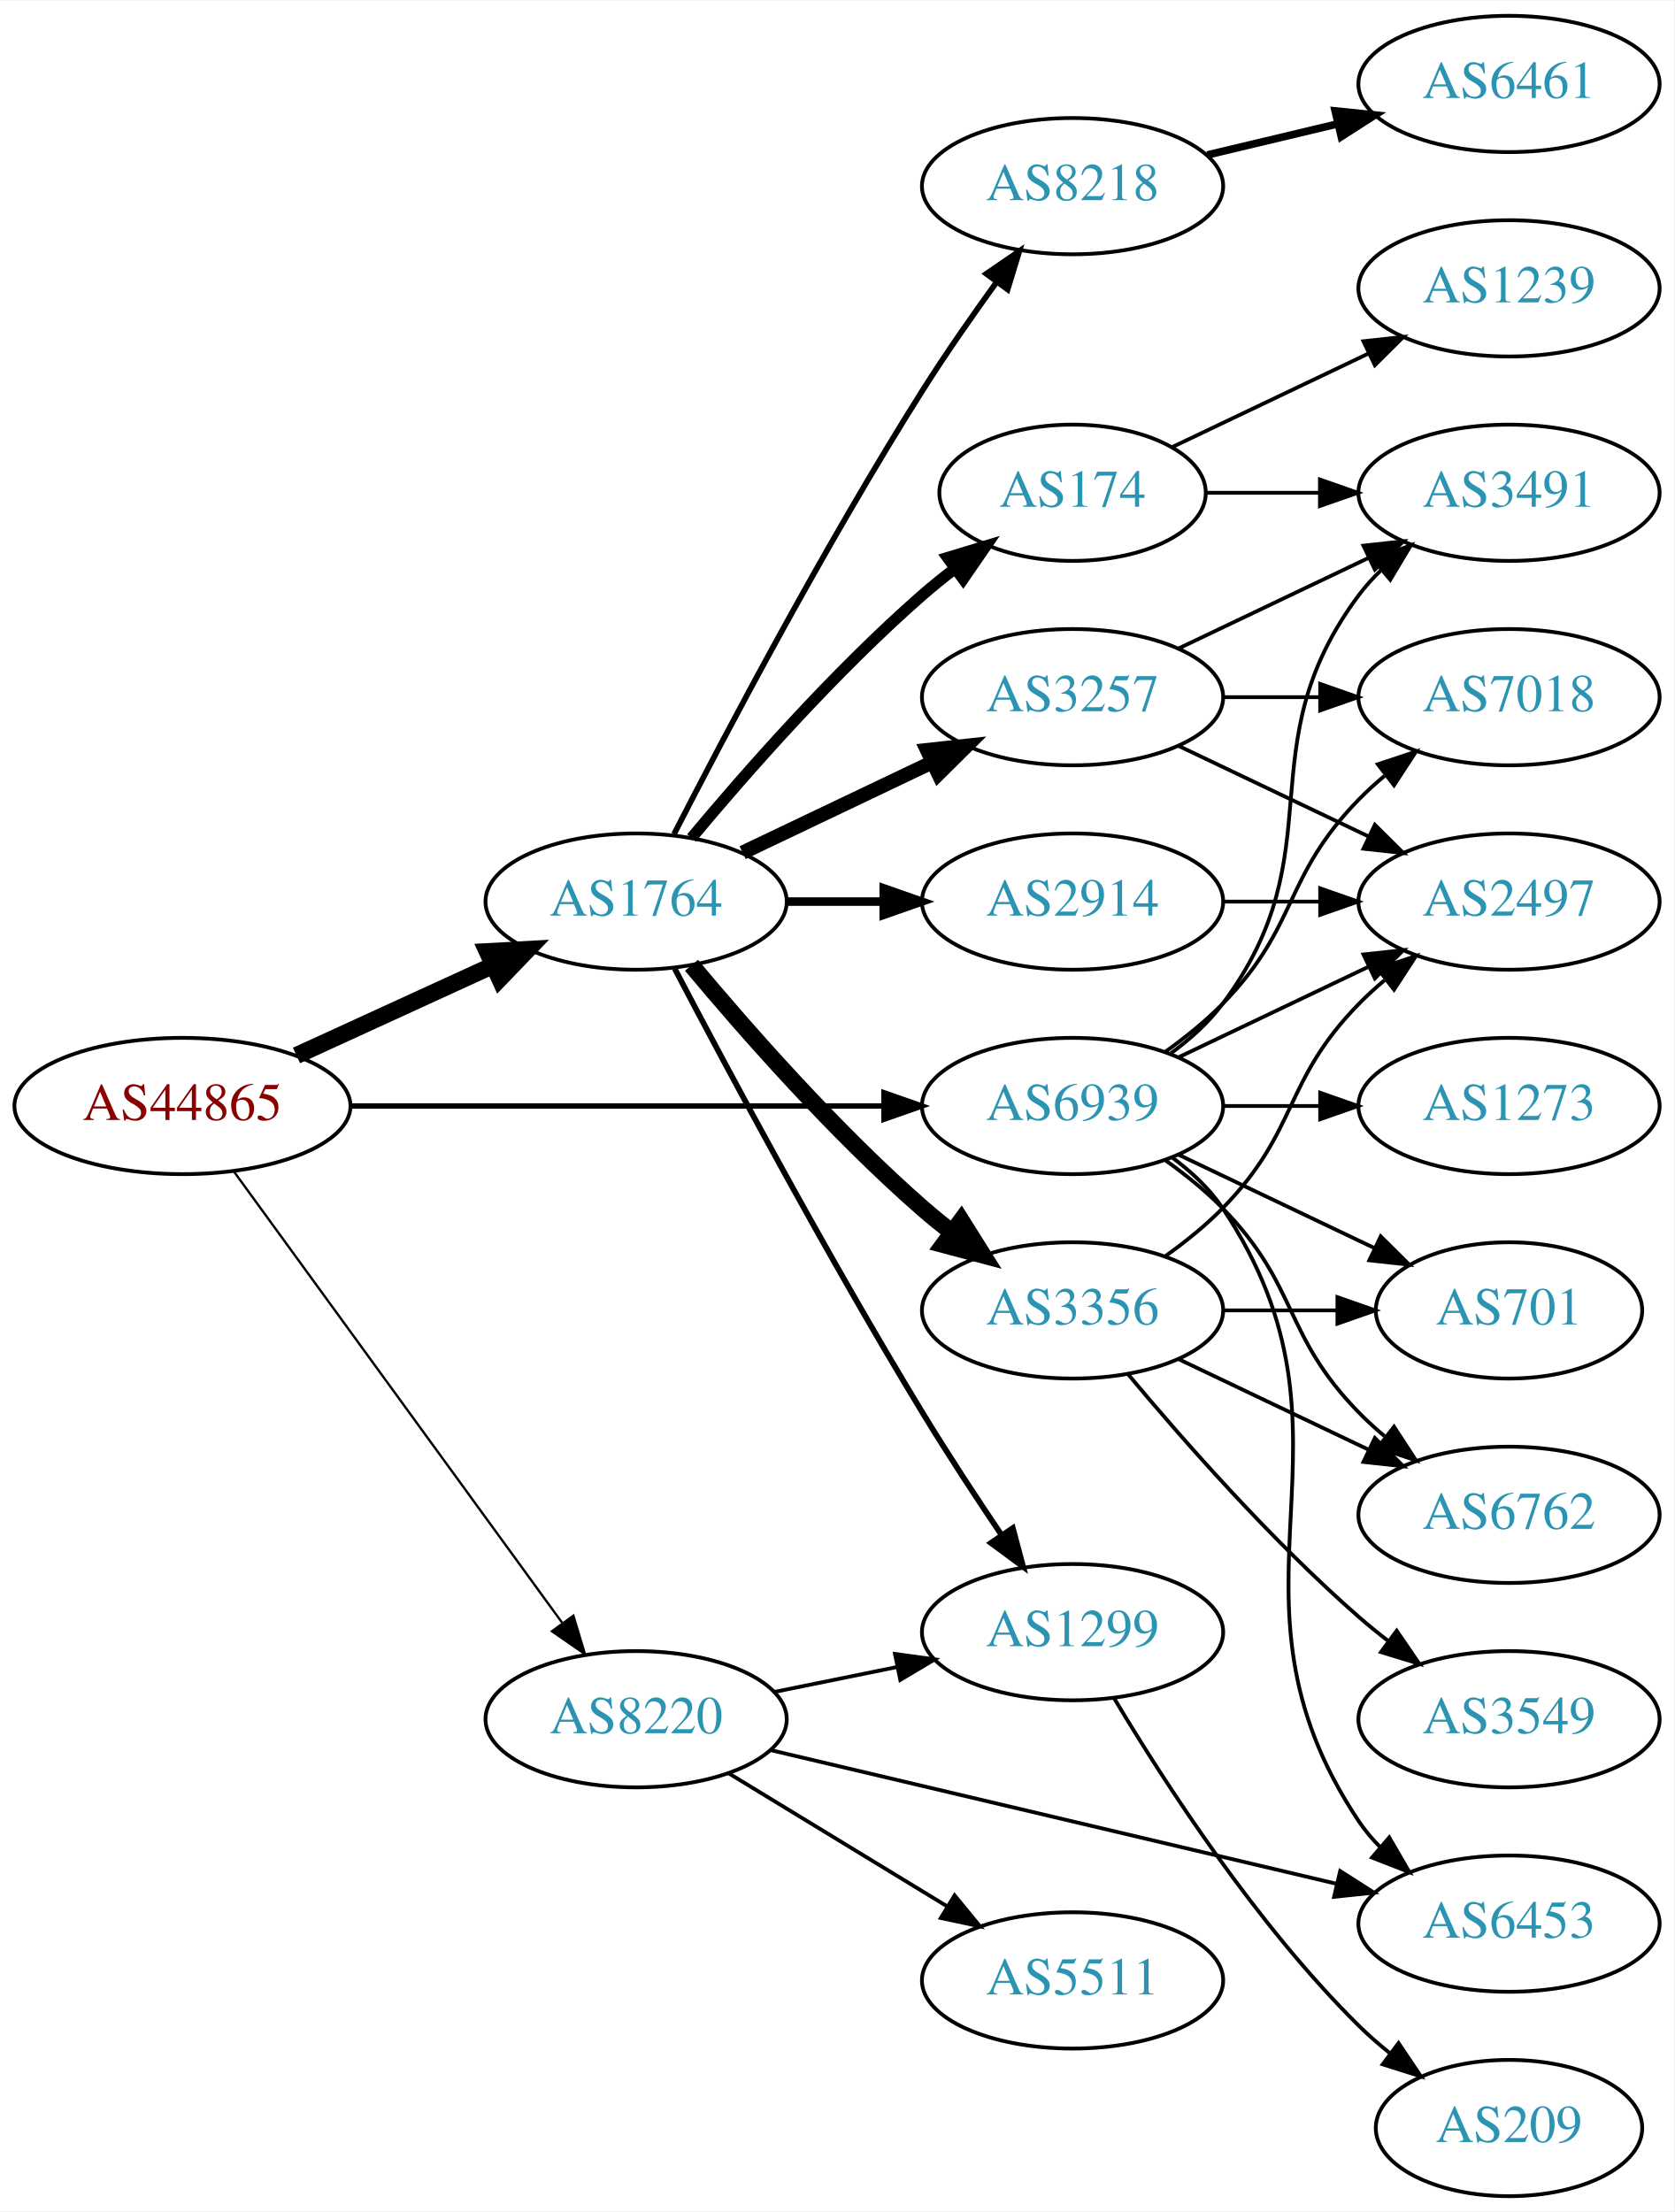
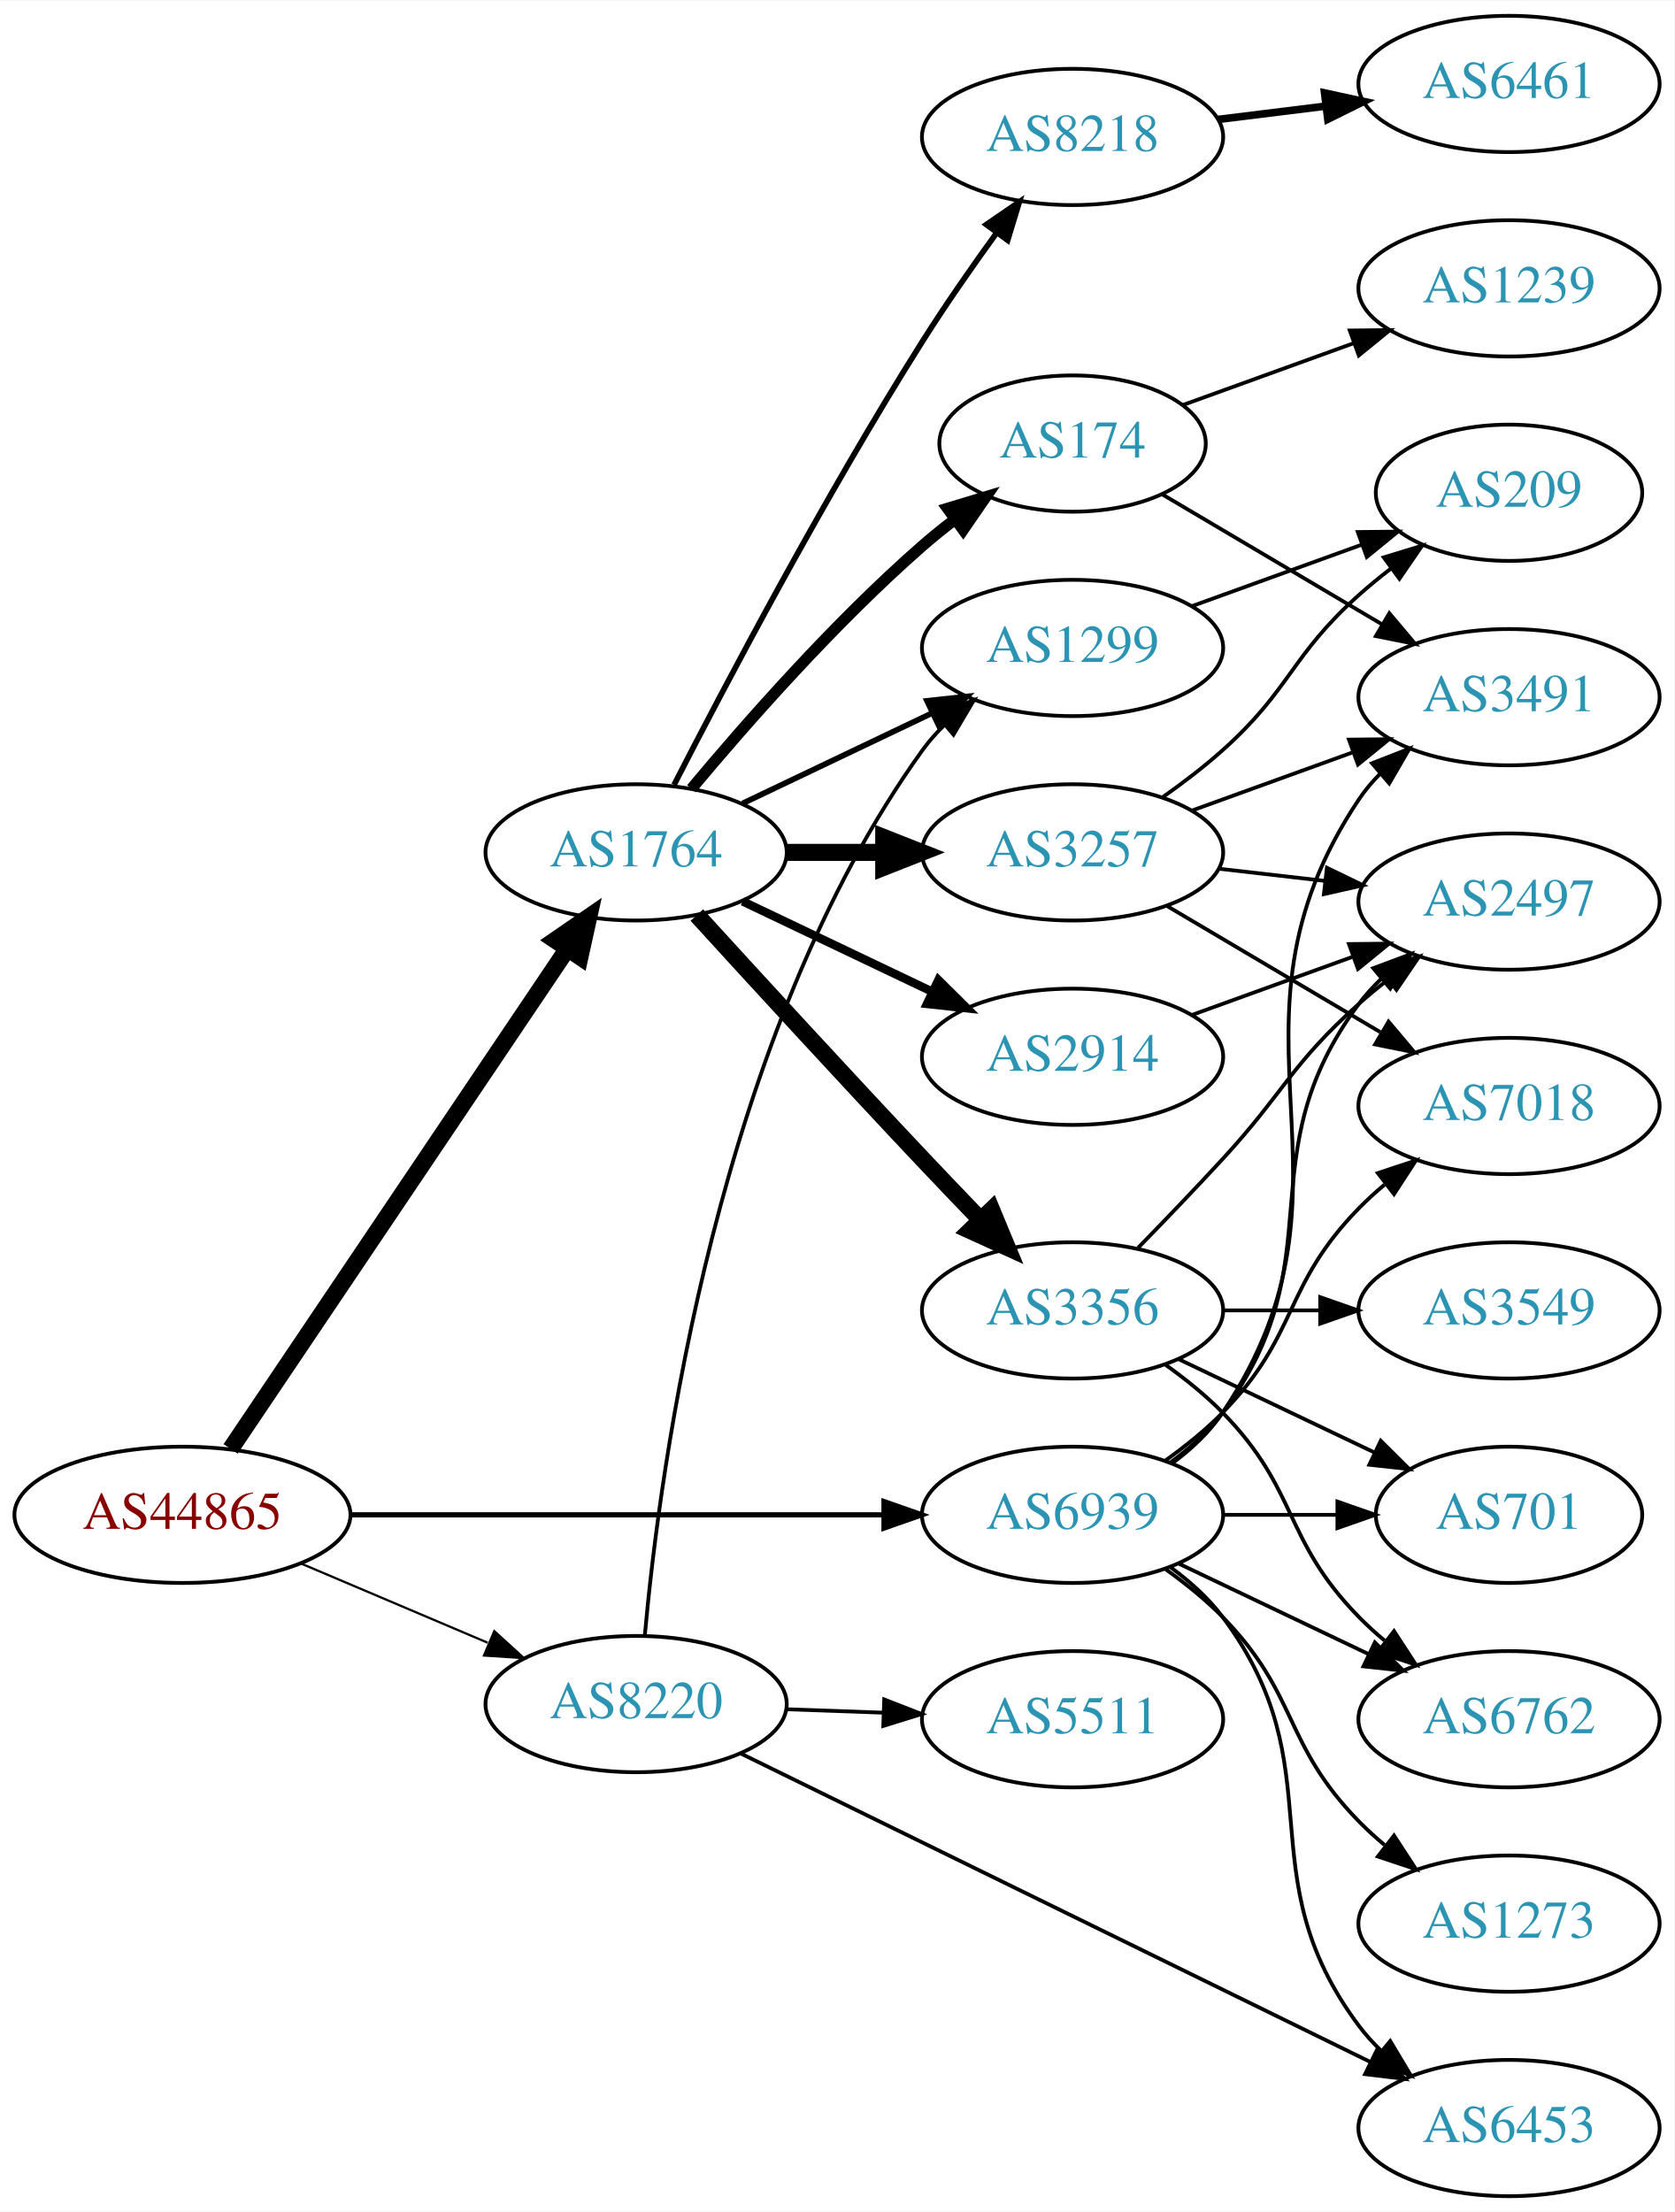
<svg xmlns="http://www.w3.org/2000/svg" xmlns:xlink="http://www.w3.org/1999/xlink" width="442pt" height="584pt" viewBox="0.00 0.00 442.27 584.00">
  <g id="graph0" class="graph" transform="scale(1 1) rotate(0) translate(4 580)">
    <polygon fill="white" stroke="none" points="-4,4 -4,-580 438.271,-580 438.271,4 -4,4" />
    <g id="node1" class="node">
      <g id="a_node1">
        <a xlink:href="/asn/44865" xlink:title="AS44865 ~ derStandard.at GmbH [AT]">
-           <ellipse fill="#ffffff" stroke="black" cx="44.196" cy="-288" rx="44.393" ry="18" />
-           <text text-anchor="middle" x="44.196" y="-284.3" font-family="Times,serif" font-size="14.00" fill="#880000">AS44865</text>
+           <ellipse fill="#ffffff" stroke="black" cx="44.196" cy="-180" rx="44.393" ry="18" />
+           <text text-anchor="middle" x="44.196" y="-176.3" font-family="Times,serif" font-size="14.00" fill="#880000">AS44865</text>
        </a>
      </g>
    </g>
    <g id="node2" class="node">
      <g id="a_node2">
        <a xlink:href="/asn/1764" xlink:title="AS1764 ~ NEXTLAYER-AS [AT]">
-           <ellipse fill="#ffffff" stroke="black" cx="164.039" cy="-342" rx="39.794" ry="18" />
-           <text text-anchor="middle" x="164.039" y="-338.3" font-family="Times,serif" font-size="14.00" fill="#2c94b3">AS1764</text>
+           <ellipse fill="#ffffff" stroke="black" cx="164.039" cy="-355" rx="39.794" ry="18" />
+           <text text-anchor="middle" x="164.039" y="-351.3" font-family="Times,serif" font-size="14.00" fill="#2c94b3">AS1764</text>
        </a>
      </g>
    </g>
    <g id="edge1" class="edge">
-       <path fill="none" stroke="black" stroke-width="4.5" d="M74.326,-301.348C89.937,-308.502 109.335,-317.391 126.007,-325.03" />
-       <polygon fill="black" stroke="black" stroke-width="4.5" points="124.727,-328.775 135.459,-329.362 128.008,-321.616 124.727,-328.775" />
+       <path fill="none" stroke="black" stroke-width="4.5" d="M56.926,-197.419C77.803,-228.422 121.491,-293.301 145.794,-329.392" />
+       <polygon fill="black" stroke="black" stroke-width="4.5" points="142.678,-331.814 151.53,-337.909 149.21,-327.415 142.678,-331.814" />
    </g>
    <g id="node3" class="node">
      <g id="a_node3">
        <a xlink:href="/asn/8220" xlink:title="AS8220 ~ COLT [GB]">
-           <ellipse fill="#ffffff" stroke="black" cx="164.039" cy="-126" rx="39.794" ry="18" />
-           <text text-anchor="middle" x="164.039" y="-122.3" font-family="Times,serif" font-size="14.00" fill="#2c94b3">AS8220</text>
+           <ellipse fill="#ffffff" stroke="black" cx="164.039" cy="-130" rx="39.794" ry="18" />
+           <text text-anchor="middle" x="164.039" y="-126.3" font-family="Times,serif" font-size="14.00" fill="#2c94b3">AS8220</text>
        </a>
      </g>
    </g>
    <g id="edge2" class="edge">
-       <path fill="none" stroke="black" stroke-width="0.614" d="M57.807,-270.663C78.628,-242.04 120.29,-184.767 144.479,-151.514" />
-       <polygon fill="black" stroke="black" stroke-width="0.614" points="147.466,-153.358 150.518,-143.212 141.805,-149.24 147.466,-153.358" />
+       <path fill="none" stroke="black" stroke-width="0.587" d="M75.543,-167.124C90.566,-160.75 108.857,-152.989 124.824,-146.214" />
+       <polygon fill="black" stroke="black" stroke-width="0.587" points="126.577,-149.272 134.416,-142.144 123.843,-142.828 126.577,-149.272" />
    </g>
    <g id="node4" class="node">
      <g id="a_node4">
        <a xlink:href="/asn/6939" xlink:title="AS6939 ~ Hurricane Electric LLC [US]">
-           <ellipse fill="#ffffff" stroke="black" cx="279.332" cy="-288" rx="39.794" ry="18" />
-           <text text-anchor="middle" x="279.332" y="-284.3" font-family="Times,serif" font-size="14.00" fill="#2c94b3">AS6939</text>
+           <ellipse fill="#ffffff" stroke="black" cx="279.332" cy="-180" rx="39.794" ry="18" />
+           <text text-anchor="middle" x="279.332" y="-176.3" font-family="Times,serif" font-size="14.00" fill="#2c94b3">AS6939</text>
        </a>
      </g>
    </g>
    <g id="edge3" class="edge">
-       <path fill="none" stroke="black" stroke-width="1.432" d="M88.501,-288C128.439,-288 187.674,-288 229.329,-288" />
-       <polygon fill="black" stroke="black" stroke-width="1.432" points="229.518,-291.5 239.518,-288 229.518,-284.5 229.518,-291.5" />
+       <path fill="none" stroke="black" stroke-width="1.37" d="M88.501,-180C128.439,-180 187.674,-180 229.329,-180" />
+       <polygon fill="black" stroke="black" stroke-width="1.37" points="229.518,-183.5 239.518,-180 229.518,-176.5 229.518,-183.5" />
    </g>
    <g id="node5" class="node">
      <g id="a_node5">
-         <a xlink:href="/asn/3257" xlink:title="AS3257 ~ GTT [DE]">
-           <ellipse fill="#ffffff" stroke="black" cx="279.332" cy="-396" rx="39.794" ry="18" />
-           <text text-anchor="middle" x="279.332" y="-392.3" font-family="Times,serif" font-size="14.00" fill="#2c94b3">AS3257</text>
+         <a xlink:href="/asn/2914" xlink:title="AS2914 ~ NTT America, Inc. [US]">
+           <ellipse fill="#ffffff" stroke="black" cx="279.332" cy="-301" rx="39.794" ry="18" />
+           <text text-anchor="middle" x="279.332" y="-297.3" font-family="Times,serif" font-size="14.00" fill="#2c94b3">AS2914</text>
        </a>
      </g>
    </g>
    <g id="edge4" class="edge">
-       <path fill="none" stroke="black" stroke-width="3.75" d="M192.175,-354.934C207.169,-362.081 225.99,-371.052 242.213,-378.785" />
-       <polygon fill="black" stroke="black" stroke-width="3.75" points="240.884,-382.028 251.417,-383.171 243.895,-375.709 240.884,-382.028" />
+       <path fill="none" stroke="black" stroke-width="2.25" d="M192.175,-342.066C207.169,-334.919 225.99,-325.948 242.213,-318.215" />
+       <polygon fill="black" stroke="black" stroke-width="2.25" points="243.895,-321.291 251.417,-313.829 240.884,-314.972 243.895,-321.291" />
    </g>
    <g id="node6" class="node">
      <g id="a_node6">
-         <a xlink:href="/asn/2914" xlink:title="AS2914 ~ NTT America, Inc. [US]">
-           <ellipse fill="#ffffff" stroke="black" cx="279.332" cy="-342" rx="39.794" ry="18" />
-           <text text-anchor="middle" x="279.332" y="-338.3" font-family="Times,serif" font-size="14.00" fill="#2c94b3">AS2914</text>
+         <a xlink:href="/asn/3257" xlink:title="AS3257 ~ GTT [DE]">
+           <ellipse fill="#ffffff" stroke="black" cx="279.332" cy="-355" rx="39.794" ry="18" />
+           <text text-anchor="middle" x="279.332" y="-351.3" font-family="Times,serif" font-size="14.00" fill="#2c94b3">AS3257</text>
        </a>
      </g>
    </g>
    <g id="edge5" class="edge">
-       <path fill="none" stroke="black" stroke-width="2.25" d="M203.711,-342C211.914,-342 220.678,-342 229.21,-342" />
-       <polygon fill="black" stroke="black" stroke-width="2.25" points="229.449,-345.5 239.449,-342 229.449,-338.5 229.449,-345.5" />
+       <path fill="none" stroke="black" stroke-width="4.5" d="M203.711,-355C211.914,-355 220.678,-355 229.21,-355" />
+       <polygon fill="black" stroke="black" stroke-width="4.5" points="229.449,-358.938 239.449,-355 229.449,-351.063 229.449,-358.938" />
    </g>
    <g id="node7" class="node">
      <g id="a_node7">
+         <a xlink:href="/asn/174" xlink:title="AS174 ~ Cogent Communications [US]">
+           <ellipse fill="#ffffff" stroke="black" cx="279.332" cy="-463" rx="35.194" ry="18" />
+           <text text-anchor="middle" x="279.332" y="-459.3" font-family="Times,serif" font-size="14.00" fill="#2c94b3">AS174</text>
+         </a>
+       </g>
+     </g>
+     <g id="edge6" class="edge">
+       <path fill="none" stroke="black" stroke-width="3" d="M178.669,-371.817C192.951,-388.929 216.498,-415.745 239.685,-436 242.355,-438.332 245.228,-440.648 248.158,-442.886" />
+       <polygon fill="black" stroke="black" stroke-width="3" points="246.309,-445.87 256.449,-448.939 250.436,-440.216 246.309,-445.87" />
+     </g>
+     <g id="node8" class="node">
+       <g id="a_node8">
        <a xlink:href="/asn/3356" xlink:title="AS3356 ~ Level 3 Parent, LLC [US]">
          <ellipse fill="#ffffff" stroke="black" cx="279.332" cy="-234" rx="39.794" ry="18" />
          <text text-anchor="middle" x="279.332" y="-230.3" font-family="Times,serif" font-size="14.00" fill="#2c94b3">AS3356</text>
        </a>
      </g>
    </g>
-     <g id="edge6" class="edge">
-       <path fill="none" stroke="black" stroke-width="4.5" d="M178.669,-325.183C192.951,-308.071 216.498,-281.255 239.685,-261 242.151,-258.846 244.789,-256.706 247.487,-254.628" />
-       <polygon fill="black" stroke="black" stroke-width="4.5" points="249.919,-257.727 255.641,-248.63 245.252,-251.384 249.919,-257.727" />
-     </g>
-     <g id="node8" class="node">
-       <g id="a_node8">
-         <a xlink:href="/asn/174" xlink:title="AS174 ~ Cogent Communications [US]">
-           <ellipse fill="#ffffff" stroke="black" cx="279.332" cy="-450" rx="35.194" ry="18" />
-           <text text-anchor="middle" x="279.332" y="-446.3" font-family="Times,serif" font-size="14.00" fill="#2c94b3">AS174</text>
-         </a>
-       </g>
-     </g>
    <g id="edge7" class="edge">
-       <path fill="none" stroke="black" stroke-width="3" d="M178.669,-358.817C192.951,-375.929 216.498,-402.745 239.685,-423 242.355,-425.332 245.228,-427.648 248.158,-429.886" />
-       <polygon fill="black" stroke="black" stroke-width="3" points="246.309,-432.87 256.449,-435.939 250.436,-427.216 246.309,-432.87" />
+       <path fill="none" stroke="black" stroke-width="4.5" d="M180.08,-338.45C195.076,-322.005 218.817,-296.115 239.685,-274 244.583,-268.809 249.874,-263.282 254.923,-258.045" />
+       <polygon fill="black" stroke="black" stroke-width="4.5" points="257.95,-260.578 262.072,-250.653 252.29,-255.103 257.95,-260.578" />
    </g>
    <g id="node9" class="node">
      <g id="a_node9">
        <a xlink:href="/asn/8218" xlink:title="AS8218 ~ legacy Neotelecoms [FR]">
-           <ellipse fill="#ffffff" stroke="black" cx="279.332" cy="-531" rx="39.794" ry="18" />
-           <text text-anchor="middle" x="279.332" y="-527.3" font-family="Times,serif" font-size="14.00" fill="#2c94b3">AS8218</text>
+           <ellipse fill="#ffffff" stroke="black" cx="279.332" cy="-544" rx="39.794" ry="18" />
+           <text text-anchor="middle" x="279.332" y="-540.3" font-family="Times,serif" font-size="14.00" fill="#2c94b3">AS8218</text>
        </a>
      </g>
    </g>
    <g id="edge8" class="edge">
-       <path fill="none" stroke="black" stroke-width="1.5" d="M174.065,-359.852C187.501,-386.055 213.95,-436.237 239.685,-477 245.748,-486.604 252.868,-496.813 259.333,-505.739" />
-       <polygon fill="black" stroke="black" stroke-width="1.5" points="256.54,-507.848 265.276,-513.843 262.185,-503.709 256.54,-507.848" />
+       <path fill="none" stroke="black" stroke-width="1.5" d="M174.065,-372.852C187.501,-399.055 213.95,-449.237 239.685,-490 245.748,-499.604 252.868,-509.813 259.333,-518.739" />
+       <polygon fill="black" stroke="black" stroke-width="1.5" points="256.54,-520.848 265.276,-526.843 262.185,-516.709 256.54,-520.848" />
    </g>
    <g id="node10" class="node">
      <g id="a_node10">
        <a xlink:href="/asn/1299" xlink:title="AS1299 ~ Telia Carrier [EU]">
-           <ellipse fill="#ffffff" stroke="black" cx="279.332" cy="-149" rx="39.794" ry="18" />
-           <text text-anchor="middle" x="279.332" y="-145.3" font-family="Times,serif" font-size="14.00" fill="#2c94b3">AS1299</text>
+           <ellipse fill="#ffffff" stroke="black" cx="279.332" cy="-409" rx="39.794" ry="18" />
+           <text text-anchor="middle" x="279.332" y="-405.3" font-family="Times,serif" font-size="14.00" fill="#2c94b3">AS1299</text>
        </a>
      </g>
    </g>
    <g id="edge9" class="edge">
-       <path fill="none" stroke="black" stroke-width="1.5" d="M174.246,-324.26C187.907,-298.197 214.635,-248.188 239.685,-207 246.25,-196.206 253.889,-184.568 260.634,-174.571" />
-       <polygon fill="black" stroke="black" stroke-width="1.5" points="263.55,-176.506 266.281,-166.27 257.762,-172.569 263.55,-176.506" />
-     </g>
-     <g id="edge23" class="edge">
-       <path fill="none" stroke="black" d="M200.574,-133.214C210.803,-135.291 222.104,-137.585 232.846,-139.766" />
-       <polygon fill="black" stroke="black" points="232.425,-143.252 242.922,-141.811 233.818,-136.392 232.425,-143.252" />
-     </g>
-     <g id="node19" class="node">
-       <g id="a_node19">
-         <a xlink:href="/asn/6453" xlink:title="AS6453 ~ TATA COMMUNICATIONS (AMERICA) INC [US]">
-           <ellipse fill="#ffffff" stroke="black" cx="394.625" cy="-72" rx="39.794" ry="18" />
-           <text text-anchor="middle" x="394.625" y="-68.3" font-family="Times,serif" font-size="14.00" fill="#2c94b3">AS6453</text>
-         </a>
-       </g>
-     </g>
-     <g id="edge21" class="edge">
-       <path fill="none" stroke="black" d="M199.756,-117.799C239.731,-108.355 305.489,-92.821 349.172,-82.501" />
-       <polygon fill="black" stroke="black" points="350.028,-85.895 358.956,-80.19 348.419,-79.083 350.028,-85.895" />
+       <path fill="none" stroke="black" stroke-width="1.5" d="M192.175,-367.934C207.169,-375.081 225.99,-384.052 242.213,-391.785" />
+       <polygon fill="black" stroke="black" stroke-width="1.5" points="240.884,-395.028 251.417,-396.171 243.895,-388.709 240.884,-395.028" />
+     </g>
+     <g id="edge24" class="edge">
+       <path fill="none" stroke="black" d="M166.349,-148.269C170.323,-192.428 185.528,-306.855 239.685,-382 241.39,-384.365 243.369,-386.595 245.512,-388.682" />
+       <polygon fill="black" stroke="black" points="243.369,-391.453 253.275,-395.211 247.875,-386.096 243.369,-391.453" />
    </g>
    <g id="node20" class="node">
      <g id="a_node20">
        <a xlink:href="/asn/5511" xlink:title="AS5511 ~ Orange S.A. [FR]">
-           <ellipse fill="#ffffff" stroke="black" cx="279.332" cy="-57" rx="39.794" ry="18" />
-           <text text-anchor="middle" x="279.332" y="-53.3" font-family="Times,serif" font-size="14.00" fill="#2c94b3">AS5511</text>
+           <ellipse fill="#ffffff" stroke="black" cx="279.332" cy="-126" rx="39.794" ry="18" />
+           <text text-anchor="middle" x="279.332" y="-122.3" font-family="Times,serif" font-size="14.00" fill="#2c94b3">AS5511</text>
        </a>
      </g>
    </g>
    <g id="edge22" class="edge">
-       <path fill="none" stroke="black" d="M188.513,-111.703C205.223,-101.526 227.878,-87.728 246.255,-76.536" />
-       <polygon fill="black" stroke="black" points="248.167,-79.469 254.887,-71.278 244.526,-73.491 248.167,-79.469" />
+       <path fill="none" stroke="black" d="M203.711,-128.635C211.914,-128.345 220.678,-128.036 229.21,-127.734" />
+       <polygon fill="black" stroke="black" points="229.579,-131.224 239.449,-127.373 229.332,-124.228 229.579,-131.224" />
+     </g>
+     <g id="node21" class="node">
+       <g id="a_node21">
+         <a xlink:href="/asn/6453" xlink:title="AS6453 ~ TATA COMMUNICATIONS (AMERICA) INC [US]">
+           <ellipse fill="#ffffff" stroke="black" cx="394.625" cy="-18" rx="39.794" ry="18" />
+           <text text-anchor="middle" x="394.625" y="-14.3" font-family="Times,serif" font-size="14.00" fill="#2c94b3">AS6453</text>
+         </a>
+       </g>
+     </g>
+     <g id="edge23" class="edge">
+       <path fill="none" stroke="black" d="M191.708,-116.933C232.915,-96.743 312.1,-57.944 358.111,-35.4" />
+       <polygon fill="black" stroke="black" points="359.685,-38.527 367.125,-30.984 356.605,-32.241 359.685,-38.527" />
    </g>
    <g id="node11" class="node">
      <g id="a_node11">
        <a xlink:href="/asn/2497" xlink:title="AS2497 ~ Internet Initiative Japan Inc. [JP]">
          <ellipse fill="#ffffff" stroke="black" cx="394.625" cy="-342" rx="39.794" ry="18" />
          <text text-anchor="middle" x="394.625" y="-338.3" font-family="Times,serif" font-size="14.00" fill="#2c94b3">AS2497</text>
        </a>
      </g>
    </g>
    <g id="edge26" class="edge">
-       <path fill="none" stroke="black" d="M307.468,-300.934C322.462,-308.081 341.283,-317.052 357.506,-324.785" />
-       <polygon fill="black" stroke="black" points="356.177,-328.028 366.71,-329.171 359.188,-321.709 356.177,-328.028" />
+       <path fill="none" stroke="black" d="M305.262,-193.882C310.338,-197.611 315.256,-202.016 318.978,-207 349.249,-247.542 324.707,-274.458 354.978,-315 356.723,-317.336 358.73,-319.545 360.893,-321.617" />
+       <polygon fill="black" stroke="black" points="358.771,-324.405 368.694,-328.118 363.253,-319.027 358.771,-324.405" />
    </g>
    <g id="node12" class="node">
      <g id="a_node12">
-         <a xlink:href="/asn/701" xlink:title="AS701 ~ UUNET [US]">
-           <ellipse fill="#ffffff" stroke="black" cx="394.625" cy="-234" rx="35.194" ry="18" />
-           <text text-anchor="middle" x="394.625" y="-230.3" font-family="Times,serif" font-size="14.00" fill="#2c94b3">AS701</text>
+         <a xlink:href="/asn/7018" xlink:title="AS7018 ~ AT&amp;T Services, Inc. [US]">
+           <ellipse fill="#ffffff" stroke="black" cx="394.625" cy="-288" rx="39.794" ry="18" />
+           <text text-anchor="middle" x="394.625" y="-284.3" font-family="Times,serif" font-size="14.00" fill="#2c94b3">AS7018</text>
+         </a>
+       </g>
+     </g>
+     <g id="edge30" class="edge">
+       <path fill="none" stroke="black" d="M303.926,-194.389C309.182,-198.148 314.513,-202.437 318.978,-207 339.151,-227.617 334.806,-240.383 354.978,-261 357.071,-263.139 359.354,-265.218 361.731,-267.21" />
+       <polygon fill="black" stroke="black" points="359.974,-270.275 370.031,-273.611 364.249,-264.732 359.974,-270.275" />
+     </g>
+     <g id="node13" class="node">
+       <g id="a_node13">
+         <a xlink:href="/asn/3491" xlink:title="AS3491 ~ PCCW Global, Inc. [US]">
+           <ellipse fill="#ffffff" stroke="black" cx="394.625" cy="-396" rx="39.794" ry="18" />
+           <text text-anchor="middle" x="394.625" y="-392.3" font-family="Times,serif" font-size="14.00" fill="#2c94b3">AS3491</text>
        </a>
      </g>
    </g>
    <g id="edge28" class="edge">
-       <path fill="none" stroke="black" d="M307.468,-275.066C322.9,-267.71 342.385,-258.423 358.92,-250.541" />
-       <polygon fill="black" stroke="black" points="360.741,-253.551 368.262,-246.089 357.729,-247.232 360.741,-253.551" />
-     </g>
-     <g id="node14" class="node">
-       <g id="a_node14">
-         <a xlink:href="/asn/6762" xlink:title="AS6762 ~ TELECOM ITALIA SPARKLE S.p.A. [IT]">
-           <ellipse fill="#ffffff" stroke="black" cx="394.625" cy="-180" rx="39.794" ry="18" />
-           <text text-anchor="middle" x="394.625" y="-176.3" font-family="Times,serif" font-size="14.00" fill="#2c94b3">AS6762</text>
-         </a>
-       </g>
-     </g>
-     <g id="edge25" class="edge">
-       <path fill="none" stroke="black" d="M303.926,-273.611C309.182,-269.852 314.513,-265.563 318.978,-261 339.151,-240.383 334.806,-227.617 354.978,-207 357.071,-204.861 359.354,-202.782 361.731,-200.79" />
-       <polygon fill="black" stroke="black" points="364.249,-203.268 370.031,-194.389 359.974,-197.725 364.249,-203.268" />
-     </g>
-     <g id="node15" class="node">
-       <g id="a_node15">
-         <a xlink:href="/asn/3491" xlink:title="AS3491 ~ PCCW Global, Inc. [US]">
-           <ellipse fill="#ffffff" stroke="black" cx="394.625" cy="-450" rx="39.794" ry="18" />
-           <text text-anchor="middle" x="394.625" y="-446.3" font-family="Times,serif" font-size="14.00" fill="#2c94b3">AS3491</text>
-         </a>
-       </g>
-     </g>
-     <g id="edge31" class="edge">
-       <path fill="none" stroke="black" d="M305.262,-301.882C310.338,-305.611 315.256,-310.016 318.978,-315 349.249,-355.542 324.707,-382.458 354.978,-423 356.723,-425.336 358.73,-427.545 360.893,-429.617" />
-       <polygon fill="black" stroke="black" points="358.771,-432.405 368.694,-436.118 363.253,-427.027 358.771,-432.405" />
+       <path fill="none" stroke="black" d="M305.651,-193.607C310.707,-197.351 315.518,-201.831 318.978,-207 360.003,-268.294 313.954,-307.706 354.978,-369 356.6,-371.423 358.519,-373.695 360.621,-375.81" />
+       <polygon fill="black" stroke="black" points="358.434,-378.546 368.306,-382.393 362.988,-373.229 358.434,-378.546" />
    </g>
    <g id="node16" class="node">
      <g id="a_node16">
-         <a xlink:href="/asn/7018" xlink:title="AS7018 ~ AT&amp;T Services, Inc. [US]">
-           <ellipse fill="#ffffff" stroke="black" cx="394.625" cy="-396" rx="39.794" ry="18" />
-           <text text-anchor="middle" x="394.625" y="-392.3" font-family="Times,serif" font-size="14.00" fill="#2c94b3">AS7018</text>
+         <a xlink:href="/asn/6762" xlink:title="AS6762 ~ TELECOM ITALIA SPARKLE S.p.A. [IT]">
+           <ellipse fill="#ffffff" stroke="black" cx="394.625" cy="-126" rx="39.794" ry="18" />
+           <text text-anchor="middle" x="394.625" y="-122.3" font-family="Times,serif" font-size="14.00" fill="#2c94b3">AS6762</text>
        </a>
      </g>
    </g>
    <g id="edge29" class="edge">
-       <path fill="none" stroke="black" d="M303.926,-302.389C309.182,-306.148 314.513,-310.437 318.978,-315 339.151,-335.617 334.806,-348.383 354.978,-369 357.071,-371.139 359.354,-373.218 361.731,-375.21" />
-       <polygon fill="black" stroke="black" points="359.974,-378.275 370.031,-381.611 364.249,-372.732 359.974,-378.275" />
-     </g>
-     <g id="edge27" class="edge">
-       <path fill="none" stroke="black" d="M305.651,-274.393C310.707,-270.649 315.518,-266.169 318.978,-261 360.003,-199.706 313.954,-160.294 354.978,-99 356.6,-96.577 358.519,-94.305 360.621,-92.19" />
-       <polygon fill="black" stroke="black" points="362.988,-94.771 368.306,-85.607 358.434,-89.454 362.988,-94.771" />
+       <path fill="none" stroke="black" d="M307.468,-167.066C322.462,-159.919 341.283,-150.948 357.506,-143.215" />
+       <polygon fill="black" stroke="black" points="359.188,-146.291 366.71,-138.829 356.177,-139.972 359.188,-146.291" />
+     </g>
+     <g id="node17" class="node">
+       <g id="a_node17">
+         <a xlink:href="/asn/701" xlink:title="AS701 ~ UUNET [US]">
+           <ellipse fill="#ffffff" stroke="black" cx="394.625" cy="-180" rx="35.194" ry="18" />
+           <text text-anchor="middle" x="394.625" y="-176.3" font-family="Times,serif" font-size="14.00" fill="#2c94b3">AS701</text>
+         </a>
+       </g>
+     </g>
+     <g id="edge31" class="edge">
+       <path fill="none" stroke="black" d="M319.004,-180C328.709,-180 339.2,-180 349.163,-180" />
+       <polygon fill="black" stroke="black" points="349.299,-183.5 359.299,-180 349.299,-176.5 349.299,-183.5" />
+     </g>
+     <g id="edge32" class="edge">
+       <path fill="none" stroke="black" d="M305.262,-166.118C310.338,-162.389 315.256,-157.984 318.978,-153 349.249,-112.458 324.707,-85.542 354.978,-45 356.723,-42.664 358.73,-40.455 360.893,-38.383" />
+       <polygon fill="black" stroke="black" points="363.253,-40.973 368.694,-31.882 358.771,-35.595 363.253,-40.973" />
    </g>
    <g id="node22" class="node">
      <g id="a_node22">
        <a xlink:href="/asn/1273" xlink:title="AS1273 ~ Vodafone Group PLC [EU]">
-           <ellipse fill="#ffffff" stroke="black" cx="394.625" cy="-288" rx="39.794" ry="18" />
-           <text text-anchor="middle" x="394.625" y="-284.3" font-family="Times,serif" font-size="14.00" fill="#2c94b3">AS1273</text>
-         </a>
-       </g>
-     </g>
-     <g id="edge30" class="edge">
-       <path fill="none" stroke="black" d="M319.004,-288C327.207,-288 335.971,-288 344.503,-288" />
-       <polygon fill="black" stroke="black" points="344.742,-291.5 354.742,-288 344.742,-284.5 344.742,-291.5" />
-     </g>
-     <g id="edge17" class="edge">
-       <path fill="none" stroke="black" d="M307.468,-383.066C322.462,-375.919 341.283,-366.948 357.506,-359.215" />
-       <polygon fill="black" stroke="black" points="359.188,-362.291 366.71,-354.829 356.177,-355.972 359.188,-362.291" />
-     </g>
-     <g id="edge15" class="edge">
-       <path fill="none" stroke="black" d="M307.468,-408.934C322.462,-416.081 341.283,-425.052 357.506,-432.785" />
-       <polygon fill="black" stroke="black" points="356.177,-436.028 366.71,-437.171 359.188,-429.709 356.177,-436.028" />
-     </g>
-     <g id="edge16" class="edge">
-       <path fill="none" stroke="black" d="M319.004,-396C327.207,-396 335.971,-396 344.503,-396" />
-       <polygon fill="black" stroke="black" points="344.742,-399.5 354.742,-396 344.742,-392.5 344.742,-399.5" />
+           <ellipse fill="#ffffff" stroke="black" cx="394.625" cy="-72" rx="39.794" ry="18" />
+           <text text-anchor="middle" x="394.625" y="-68.3" font-family="Times,serif" font-size="14.00" fill="#2c94b3">AS1273</text>
+         </a>
+       </g>
+     </g>
+     <g id="edge27" class="edge">
+       <path fill="none" stroke="black" d="M303.926,-165.611C309.182,-161.852 314.513,-157.563 318.978,-153 339.151,-132.383 334.806,-119.617 354.978,-99 357.071,-96.861 359.354,-94.782 361.731,-92.79" />
+       <polygon fill="black" stroke="black" points="364.249,-95.268 370.031,-86.389 359.974,-89.725 364.249,-95.268" />
    </g>
    <g id="edge10" class="edge">
-       <path fill="none" stroke="black" d="M319.004,-342C327.207,-342 335.971,-342 344.503,-342" />
-       <polygon fill="black" stroke="black" points="344.742,-345.5 354.742,-342 344.742,-338.5 344.742,-345.5" />
+       <path fill="none" stroke="black" d="M310.99,-312.095C323.963,-316.79 339.256,-322.324 353.137,-327.348" />
+       <polygon fill="black" stroke="black" points="352.347,-330.784 362.941,-330.896 354.729,-324.202 352.347,-330.784" />
+     </g>
+     <g id="edge11" class="edge">
+       <path fill="none" stroke="black" d="M318.057,-350.671C327.038,-349.641 336.737,-348.528 346.094,-347.454" />
+       <polygon fill="black" stroke="black" points="346.529,-350.927 356.064,-346.31 345.731,-343.973 346.529,-350.927" />
+     </g>
+     <g id="edge12" class="edge">
+       <path fill="none" stroke="black" d="M304.358,-340.791C320.73,-331.109 342.618,-318.165 360.622,-307.518" />
+       <polygon fill="black" stroke="black" points="362.807,-310.292 369.633,-302.188 359.244,-304.266 362.807,-310.292" />
    </g>
    <g id="edge13" class="edge">
-       <path fill="none" stroke="black" d="M303.926,-248.389C309.182,-252.148 314.513,-256.437 318.978,-261 339.151,-281.617 334.806,-294.383 354.978,-315 357.071,-317.139 359.354,-319.218 361.731,-321.21" />
-       <polygon fill="black" stroke="black" points="359.974,-324.275 370.031,-327.611 364.249,-318.732 359.974,-324.275" />
-     </g>
-     <g id="edge11" class="edge">
-       <path fill="none" stroke="black" d="M319.004,-234C328.709,-234 339.2,-234 349.163,-234" />
-       <polygon fill="black" stroke="black" points="349.299,-237.5 359.299,-234 349.299,-230.5 349.299,-237.5" />
-     </g>
-     <g id="node13" class="node">
-       <g id="a_node13">
-         <a xlink:href="/asn/3549" xlink:title="AS3549 ~ Level 3 Parent, LLC [US]">
-           <ellipse fill="#ffffff" stroke="black" cx="394.625" cy="-126" rx="39.794" ry="18" />
-           <text text-anchor="middle" x="394.625" y="-122.3" font-family="Times,serif" font-size="14.00" fill="#2c94b3">AS3549</text>
-         </a>
-       </g>
-     </g>
-     <g id="edge12" class="edge">
-       <path fill="none" stroke="black" d="M293.962,-217.183C308.244,-200.071 331.791,-173.255 354.978,-153 357.444,-150.846 360.082,-148.706 362.78,-146.628" />
-       <polygon fill="black" stroke="black" points="364.953,-149.375 370.934,-140.63 360.805,-143.736 364.953,-149.375" />
+       <path fill="none" stroke="black" d="M310.99,-366.095C323.963,-370.79 339.256,-376.324 353.137,-381.348" />
+       <polygon fill="black" stroke="black" points="352.347,-384.784 362.941,-384.896 354.729,-378.202 352.347,-384.784" />
+     </g>
+     <g id="node14" class="node">
+       <g id="a_node14">
+         <a xlink:href="/asn/209" xlink:title="AS209 ~ CenturyLink Communications, LLC [US]">
+           <ellipse fill="#ffffff" stroke="black" cx="394.625" cy="-450" rx="35.194" ry="18" />
+           <text text-anchor="middle" x="394.625" y="-446.3" font-family="Times,serif" font-size="14.00" fill="#2c94b3">AS209</text>
+         </a>
+       </g>
    </g>
    <g id="edge14" class="edge">
-       <path fill="none" stroke="black" d="M307.468,-221.066C322.462,-213.919 341.283,-204.948 357.506,-197.215" />
-       <polygon fill="black" stroke="black" points="359.188,-200.291 366.71,-192.829 356.177,-193.972 359.188,-200.291" />
-     </g>
-     <g id="edge19" class="edge">
-       <path fill="none" stroke="black" d="M314.631,-450C324.008,-450 334.358,-450 344.393,-450" />
-       <polygon fill="black" stroke="black" points="344.681,-453.5 354.681,-450 344.681,-446.5 344.681,-453.5" />
-     </g>
-     <g id="node17" class="node">
-       <g id="a_node17">
+       <path fill="none" stroke="black" d="M303.096,-369.546C308.495,-373.359 314.099,-377.633 318.978,-382 337.048,-398.172 336.908,-406.828 354.978,-423 357.62,-425.364 360.474,-427.701 363.393,-429.953" />
+       <polygon fill="black" stroke="black" points="361.535,-432.93 371.668,-436.022 365.675,-427.286 361.535,-432.93" />
+     </g>
+     <g id="edge21" class="edge">
+       <path fill="none" stroke="black" d="M302.986,-449.603C319.634,-439.757 342.498,-426.236 361.096,-415.237" />
+       <polygon fill="black" stroke="black" points="363.012,-418.17 369.838,-410.067 359.449,-412.145 363.012,-418.17" />
+     </g>
+     <g id="node19" class="node">
+       <g id="a_node19">
        <a xlink:href="/asn/1239" xlink:title="AS1239 ~ Sprint [US]">
          <ellipse fill="#ffffff" stroke="black" cx="394.625" cy="-504" rx="39.794" ry="18" />
          <text text-anchor="middle" x="394.625" y="-500.3" font-family="Times,serif" font-size="14.00" fill="#2c94b3">AS1239</text>
        </a>
      </g>
    </g>
+     <g id="edge20" class="edge">
+       <path fill="none" stroke="black" d="M308.337,-473.135C321.99,-478.076 338.655,-484.107 353.62,-489.522" />
+       <polygon fill="black" stroke="black" points="352.565,-492.863 363.159,-492.975 354.947,-486.281 352.565,-492.863" />
+     </g>
    <g id="edge18" class="edge">
-       <path fill="none" stroke="black" d="M305.757,-462.119C321.059,-469.413 340.783,-478.814 357.665,-486.86" />
-       <polygon fill="black" stroke="black" points="356.172,-490.026 366.705,-491.169 359.184,-483.707 356.172,-490.026" />
+       <path fill="none" stroke="black" d="M296.682,-250.568C303.634,-257.704 311.782,-266.188 318.978,-274 335.408,-291.836 336.908,-298.828 354.978,-315 357.418,-317.183 360.038,-319.344 362.724,-321.435" />
+       <polygon fill="black" stroke="black" points="360.739,-324.32 370.86,-327.454 364.903,-318.693 360.739,-324.32" />
+     </g>
+     <g id="node15" class="node">
+       <g id="a_node15">
+         <a xlink:href="/asn/3549" xlink:title="AS3549 ~ Level 3 Parent, LLC [US]">
+           <ellipse fill="#ffffff" stroke="black" cx="394.625" cy="-234" rx="39.794" ry="18" />
+           <text text-anchor="middle" x="394.625" y="-230.3" font-family="Times,serif" font-size="14.00" fill="#2c94b3">AS3549</text>
+         </a>
+       </g>
+     </g>
+     <g id="edge15" class="edge">
+       <path fill="none" stroke="black" d="M319.004,-234C327.207,-234 335.971,-234 344.503,-234" />
+       <polygon fill="black" stroke="black" points="344.742,-237.5 354.742,-234 344.742,-230.5 344.742,-237.5" />
+     </g>
+     <g id="edge16" class="edge">
+       <path fill="none" stroke="black" d="M303.926,-219.611C309.182,-215.852 314.513,-211.563 318.978,-207 339.151,-186.383 334.806,-173.617 354.978,-153 357.071,-150.861 359.354,-148.782 361.731,-146.79" />
+       <polygon fill="black" stroke="black" points="364.249,-149.268 370.031,-140.389 359.974,-143.725 364.249,-149.268" />
+     </g>
+     <g id="edge17" class="edge">
+       <path fill="none" stroke="black" d="M307.468,-221.066C322.9,-213.71 342.385,-204.423 358.92,-196.541" />
+       <polygon fill="black" stroke="black" points="360.741,-199.551 368.262,-192.089 357.729,-193.232 360.741,-199.551" />
    </g>
    <g id="node18" class="node">
      <g id="a_node18">
        <a xlink:href="/asn/6461" xlink:title="AS6461 ~ Zayo Bandwidth [US]">
          <ellipse fill="#ffffff" stroke="black" cx="394.625" cy="-558" rx="39.794" ry="18" />
          <text text-anchor="middle" x="394.625" y="-554.3" font-family="Times,serif" font-size="14.00" fill="#2c94b3">AS6461</text>
        </a>
      </g>
    </g>
-     <g id="edge20" class="edge">
-       <path fill="none" stroke="black" stroke-width="2" d="M314.939,-539.248C325.81,-541.838 337.964,-544.735 349.407,-547.462" />
-       <polygon fill="black" stroke="black" stroke-width="2" points="348.69,-550.889 359.229,-549.803 350.313,-544.08 348.69,-550.889" />
-     </g>
-     <g id="node21" class="node">
-       <g id="a_node21">
-         <a xlink:href="/asn/209" xlink:title="AS209 ~ CenturyLink Communications, LLC [US]">
-           <ellipse fill="#ffffff" stroke="black" cx="394.625" cy="-18" rx="35.194" ry="18" />
-           <text text-anchor="middle" x="394.625" y="-14.3" font-family="Times,serif" font-size="14.00" fill="#2c94b3">AS209</text>
-         </a>
-       </g>
-     </g>
-     <g id="edge24" class="edge">
-       <path fill="none" stroke="black" d="M290.382,-131.431C303.43,-109.573 327.776,-71.858 354.978,-45 357.501,-42.509 360.276,-40.089 363.146,-37.785" />
-       <polygon fill="black" stroke="black" points="365.444,-40.437 371.356,-31.645 361.251,-34.832 365.444,-40.437" />
+     <g id="edge19" class="edge">
+       <path fill="none" stroke="black" stroke-width="2" d="M317.742,-548.623C326.83,-549.746 336.667,-550.962 346.152,-552.134" />
+       <polygon fill="black" stroke="black" stroke-width="2" points="345.9,-555.629 356.254,-553.382 346.758,-548.682 345.9,-555.629" />
+     </g>
+     <g id="edge25" class="edge">
+       <path fill="none" stroke="black" d="M310.99,-420.095C324.727,-425.067 341.068,-430.98 355.577,-436.231" />
+       <polygon fill="black" stroke="black" points="354.68,-439.628 365.275,-439.74 357.062,-433.046 354.68,-439.628" />
    </g>
  </g>
</svg>
